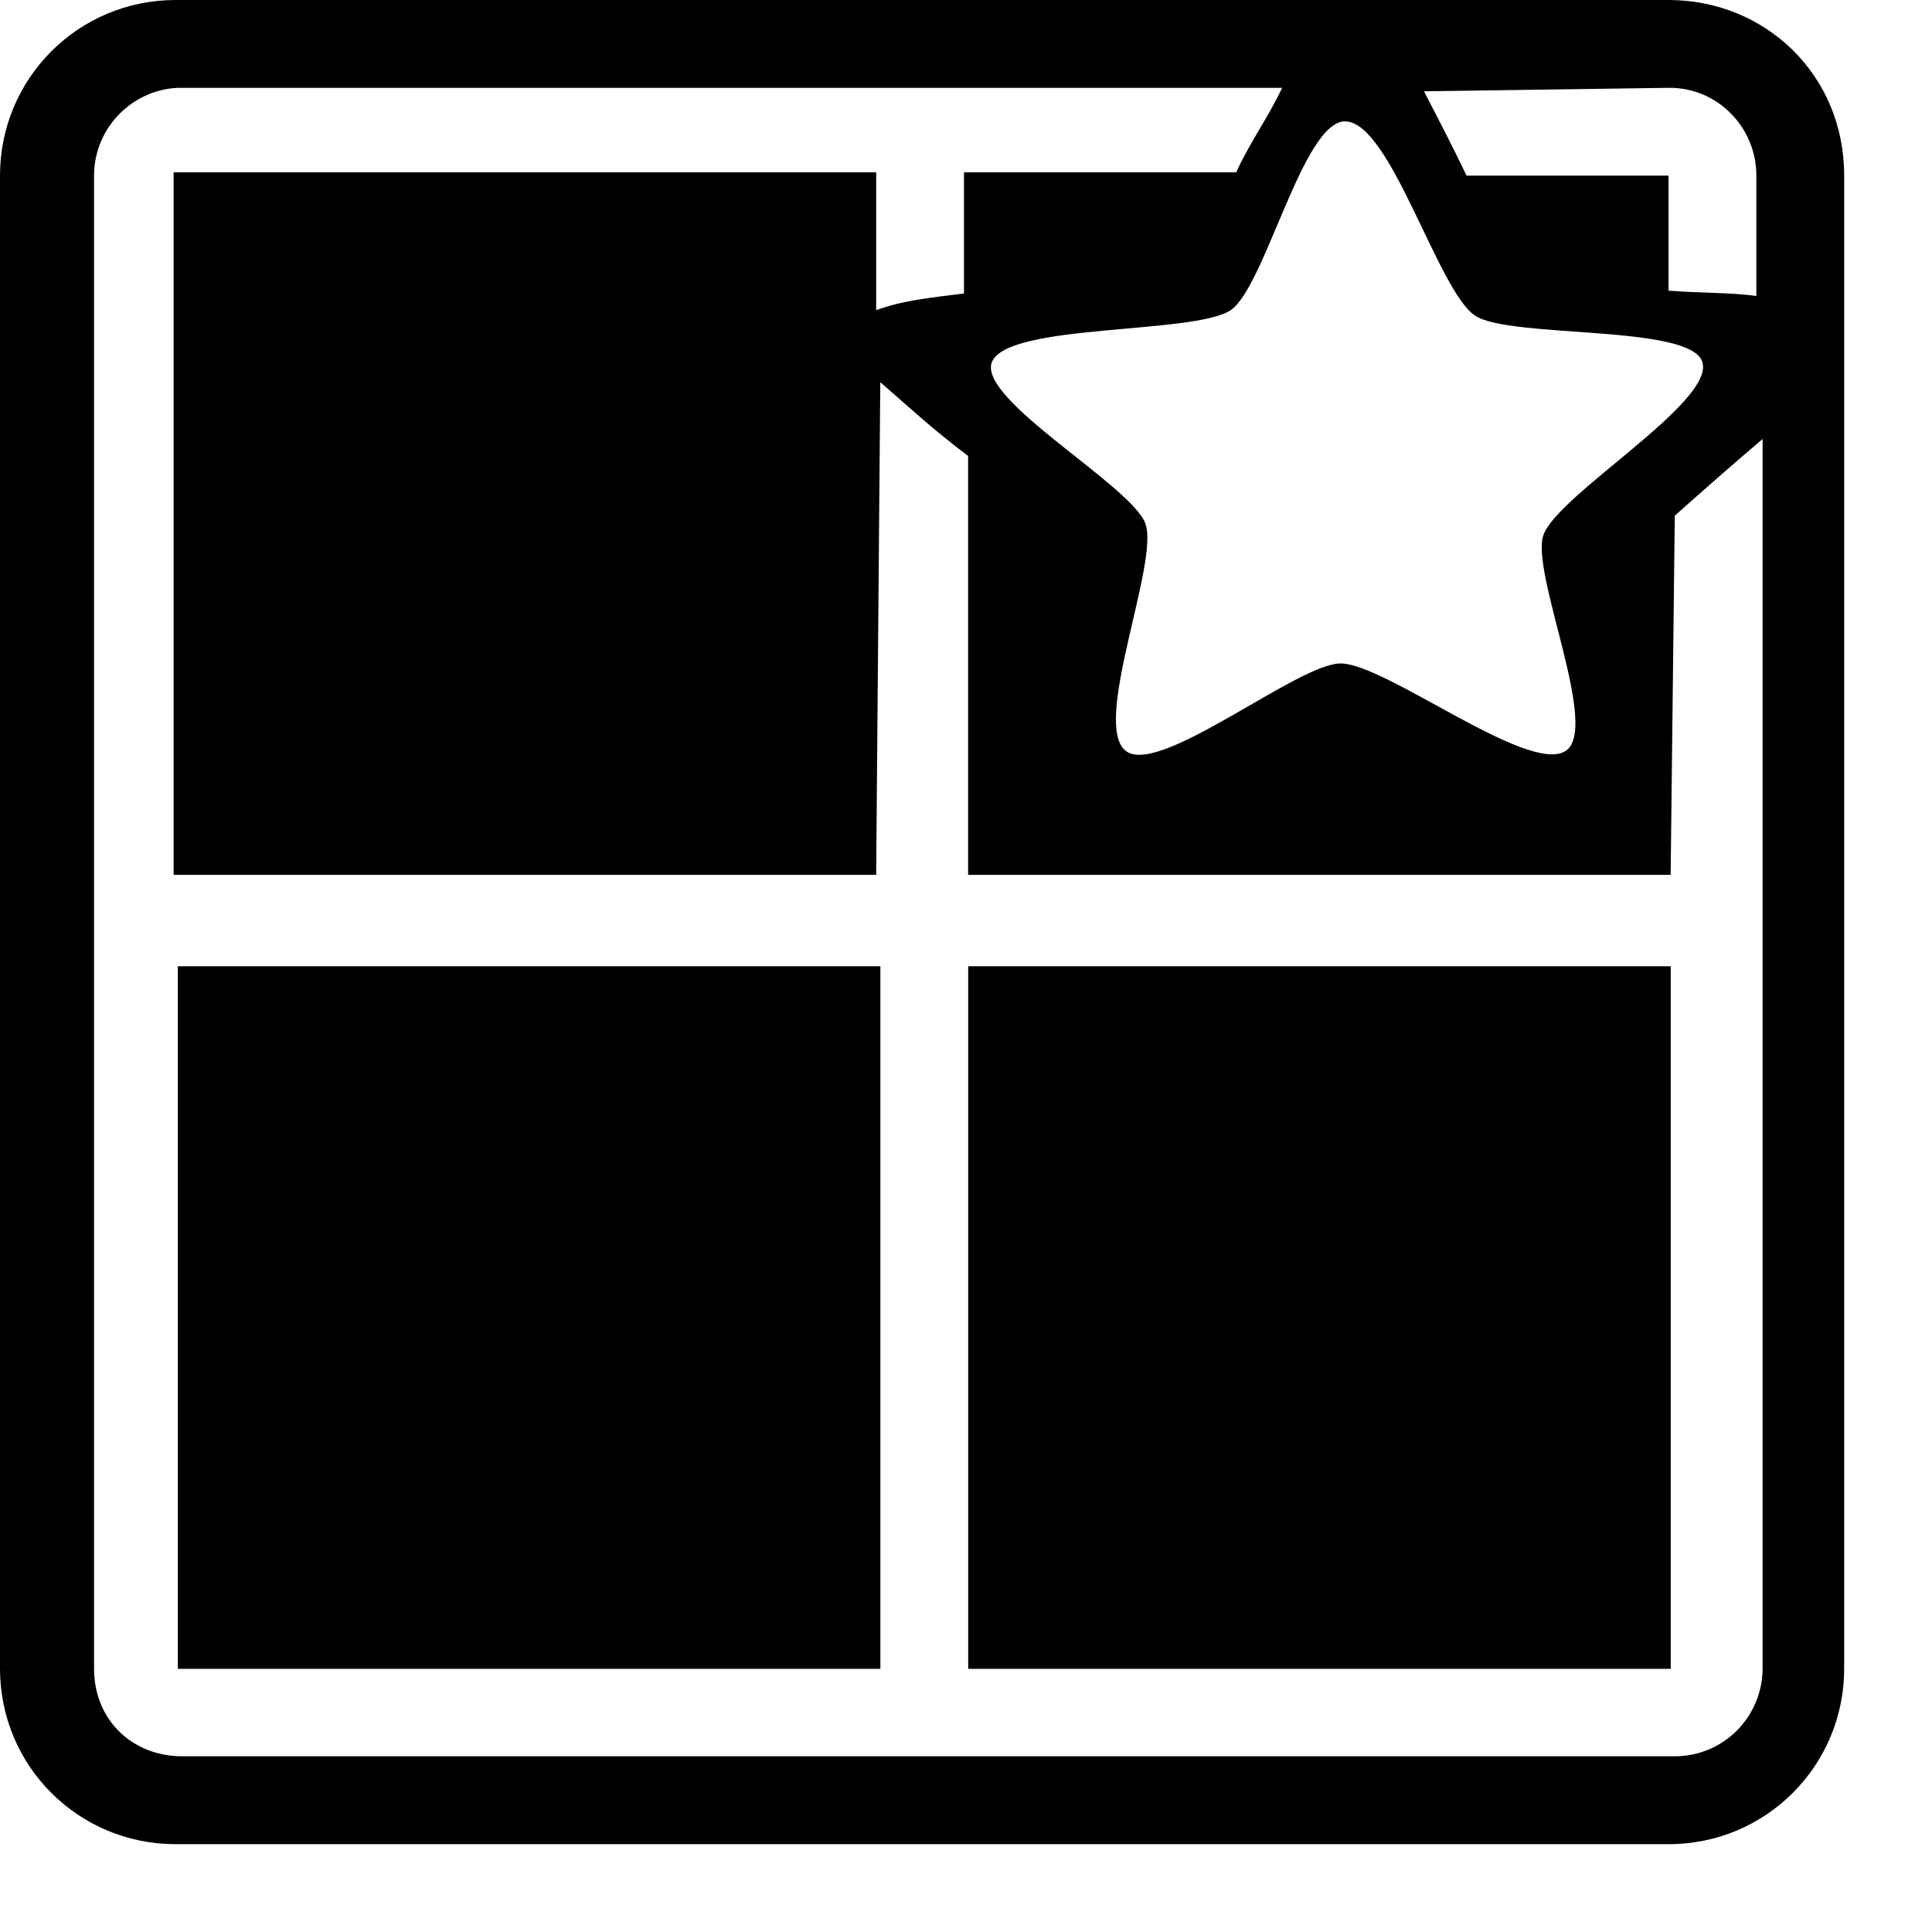
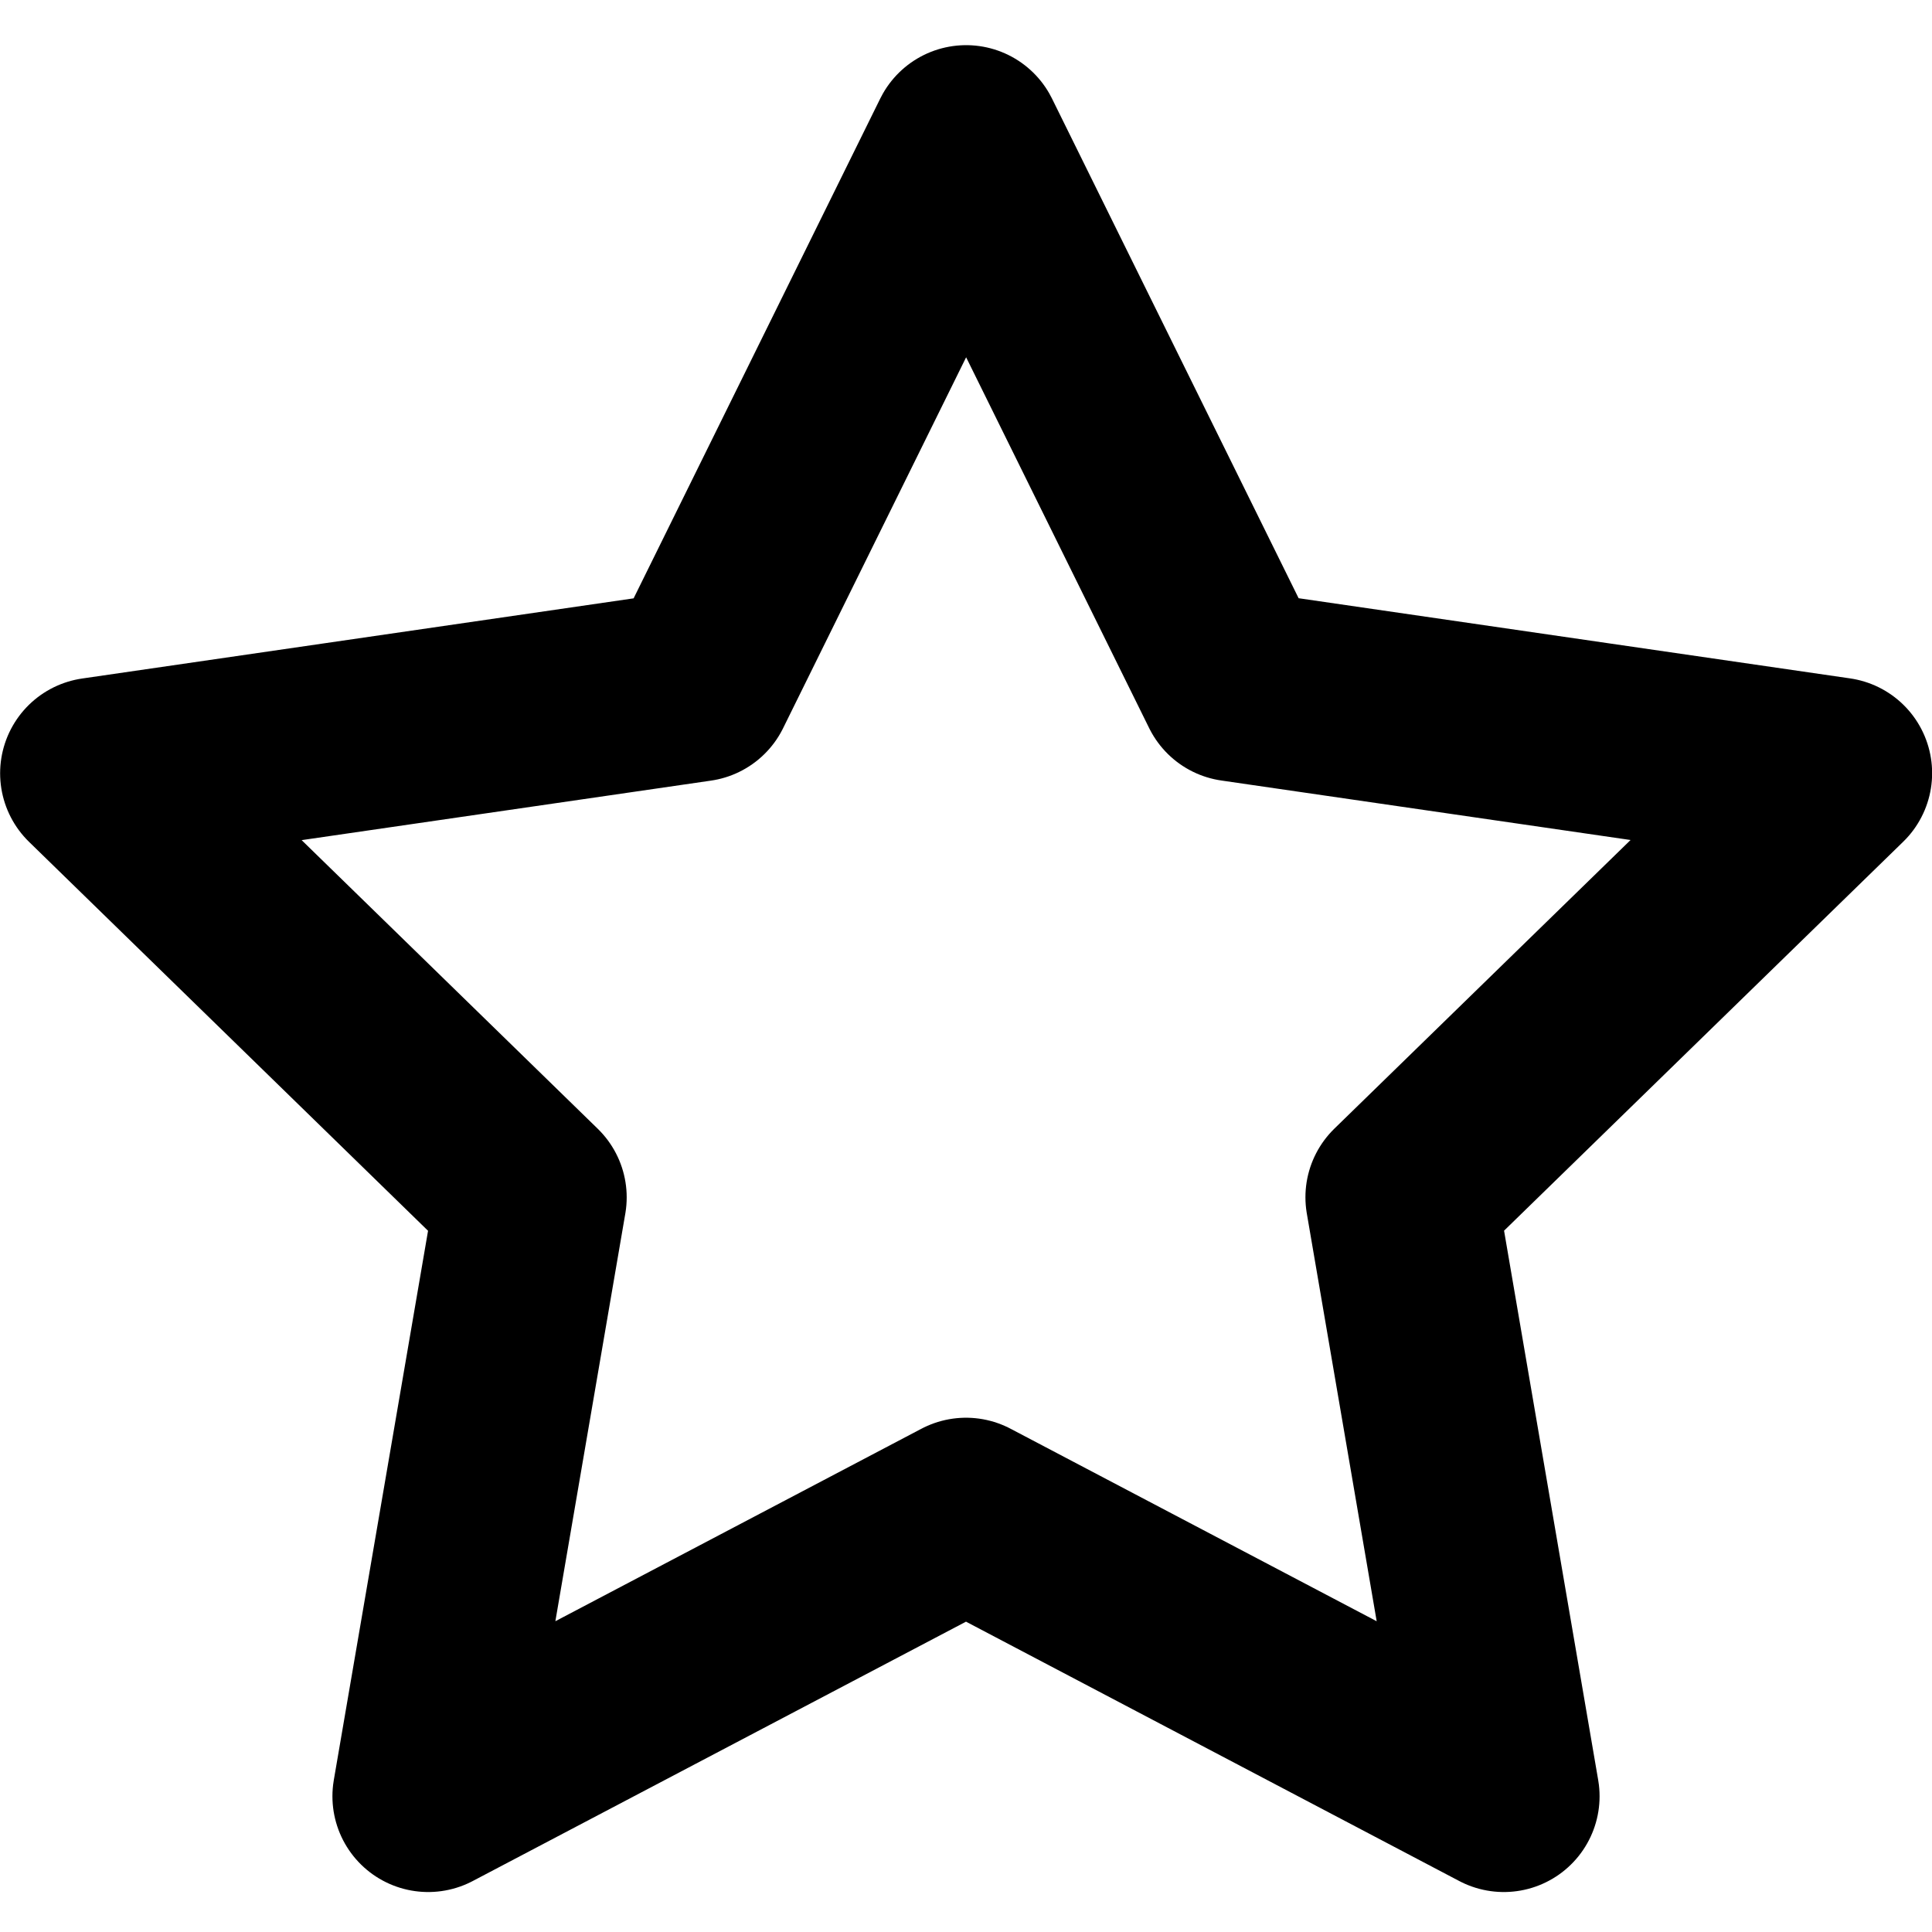
- <svg xmlns="http://www.w3.org/2000/svg" height="22" width="22" version="1.1">
-   <path d="m2 0c-1.11 0-2 0.894-2 2v17c0 1.11 0.892 2 2 2h17c1.11 0 2-0.894 2-2v-17c0-1.15-0.9-2-2-2-5.6 0-11.3 0-17 0zm0 1 12.6 0c-0.158 0.336-0.373 0.631-0.523 0.962h-3.1v1.38c-0.4 0.05-0.7 0.08-1 0.19v-1.57h-8v8h8l0.047-5.61c0.3 0.26 0.6 0.54 1 0.84v4.77h8l0.047-4.09c0.3-0.267 0.654-0.579 1-0.873v14c-0.002 0.553-0.446 1-1 1h-17c-0.55 0-1-0.4-1-1v-17c0-0.55 0.45-1 1-1zm14.2 0.04 2.8-0.04c0.554-0.007 1 0.447 1 1v1.37c-0.3-0.04-0.6-0.03-1-0.06v-1.31h-2.3c-0.166-0.346-0.31-0.623-0.486-0.962zm-0.875 0.343c0.512 0.015 1.05 1.93 1.47 2.21 0.394 0.266 2.46 0.096 2.59 0.53 0.143 0.458-1.65 1.51-1.81 1.97-0.15 0.43 0.653 2.21 0.25 2.46-0.424 0.267-2.05-1-2.56-0.998-0.487 0-2.05 1.28-2.44 1-0.405-0.292 0.377-2.14 0.219-2.59-0.15-0.43-1.91-1.41-1.75-1.84 0.174-0.448 2.3-0.313 2.72-0.593 0.394-0.266 0.825-2.17 1.31-2.15zm-13.3 9.62v8h8v-8zm9 0v8h8v-8z" />
+ <svg xmlns="http://www.w3.org/2000/svg" width="16" height="16" version="1.1">
+   <path d="m12.454 14.876-4.454-2.342-4.454 2.342 0.851-4.96-3.603-3.512 4.98-0.724 2.227-4.513 2.227 4.512 4.98 0.724-3.604 3.512z" fill="none" stroke="#000" stroke-linecap="round" stroke-linejoin="round" stroke-width="1.586" style="paint-order:fill markers stroke" />
</svg>
